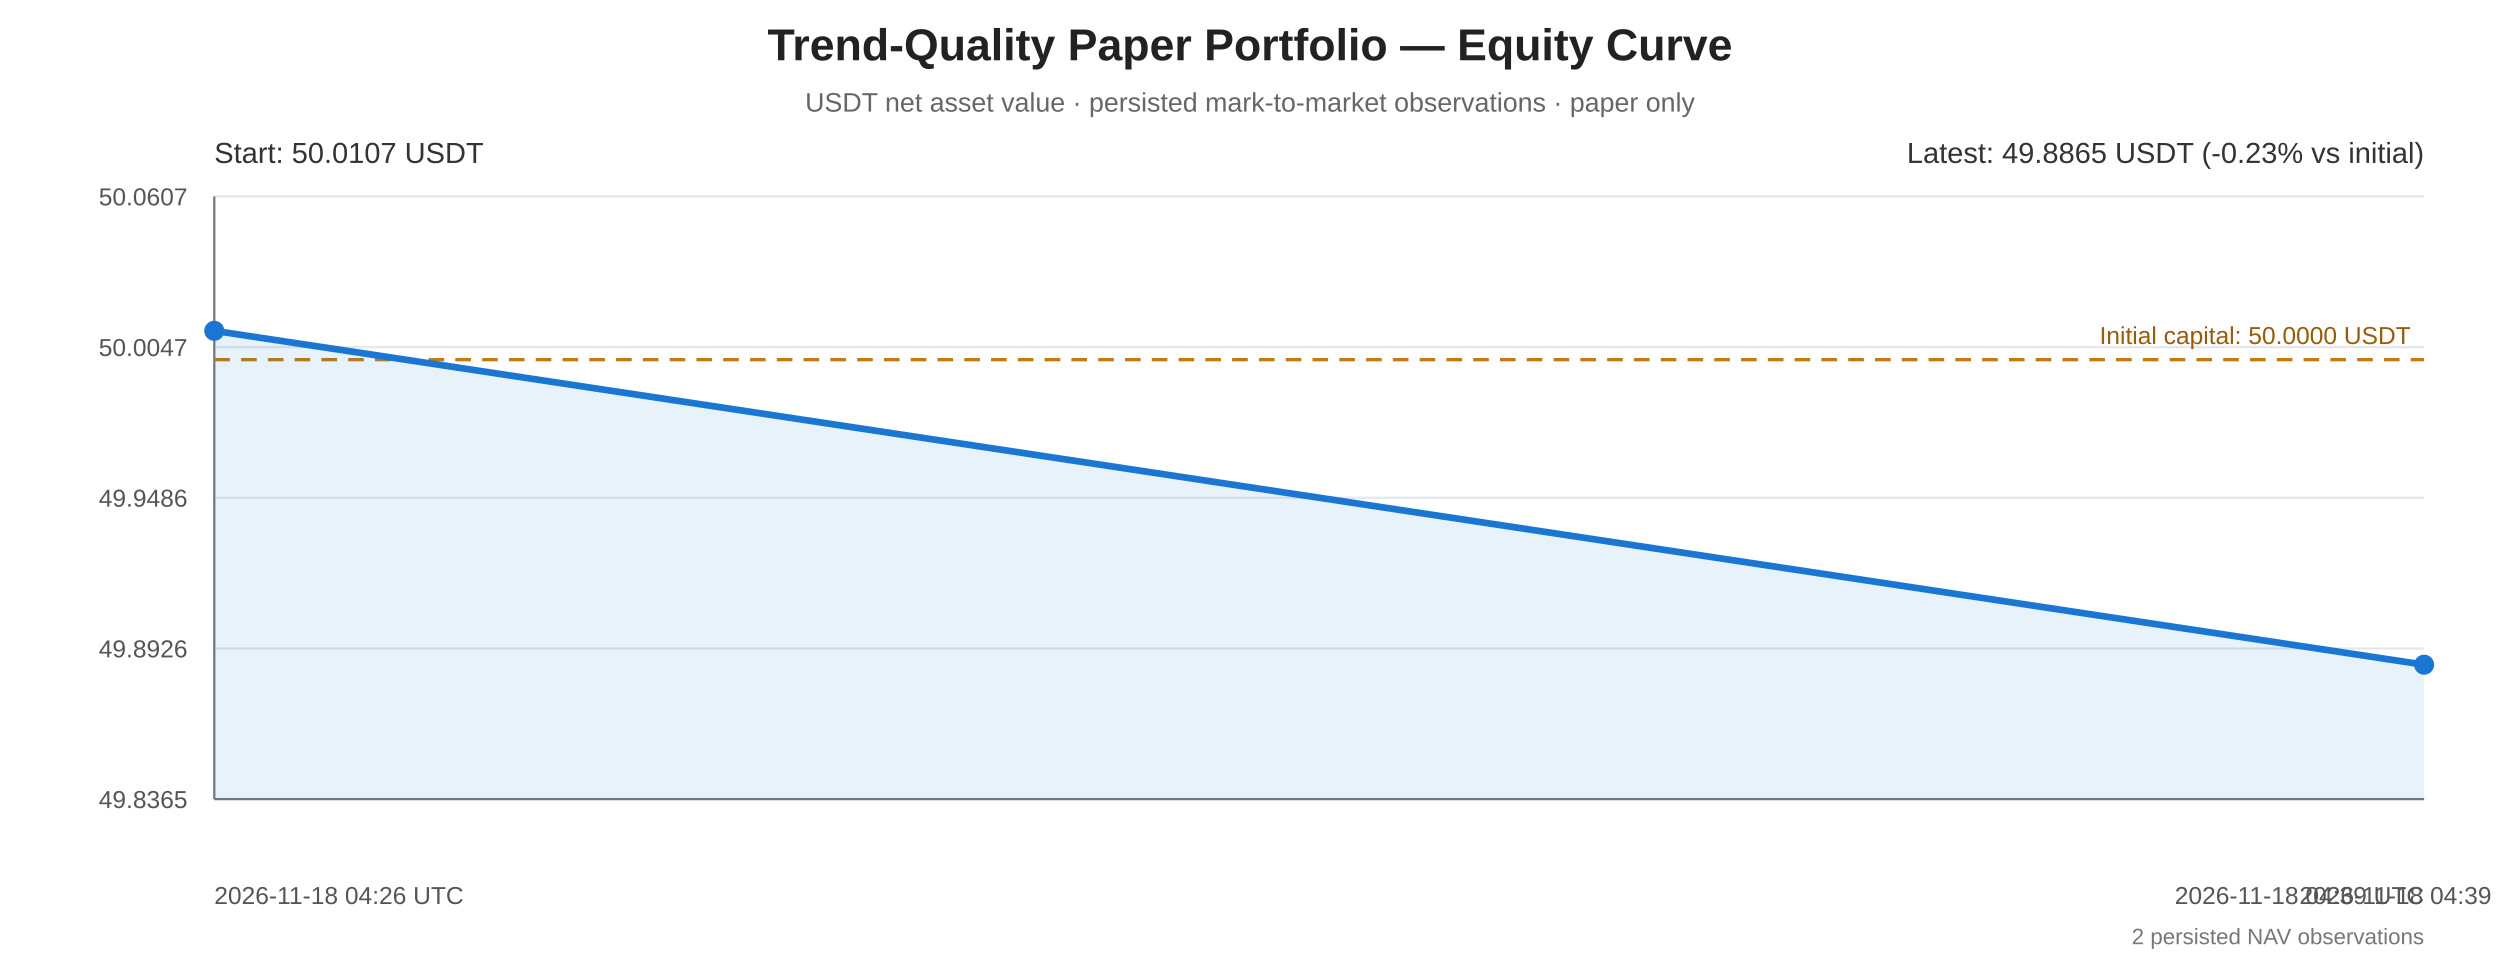
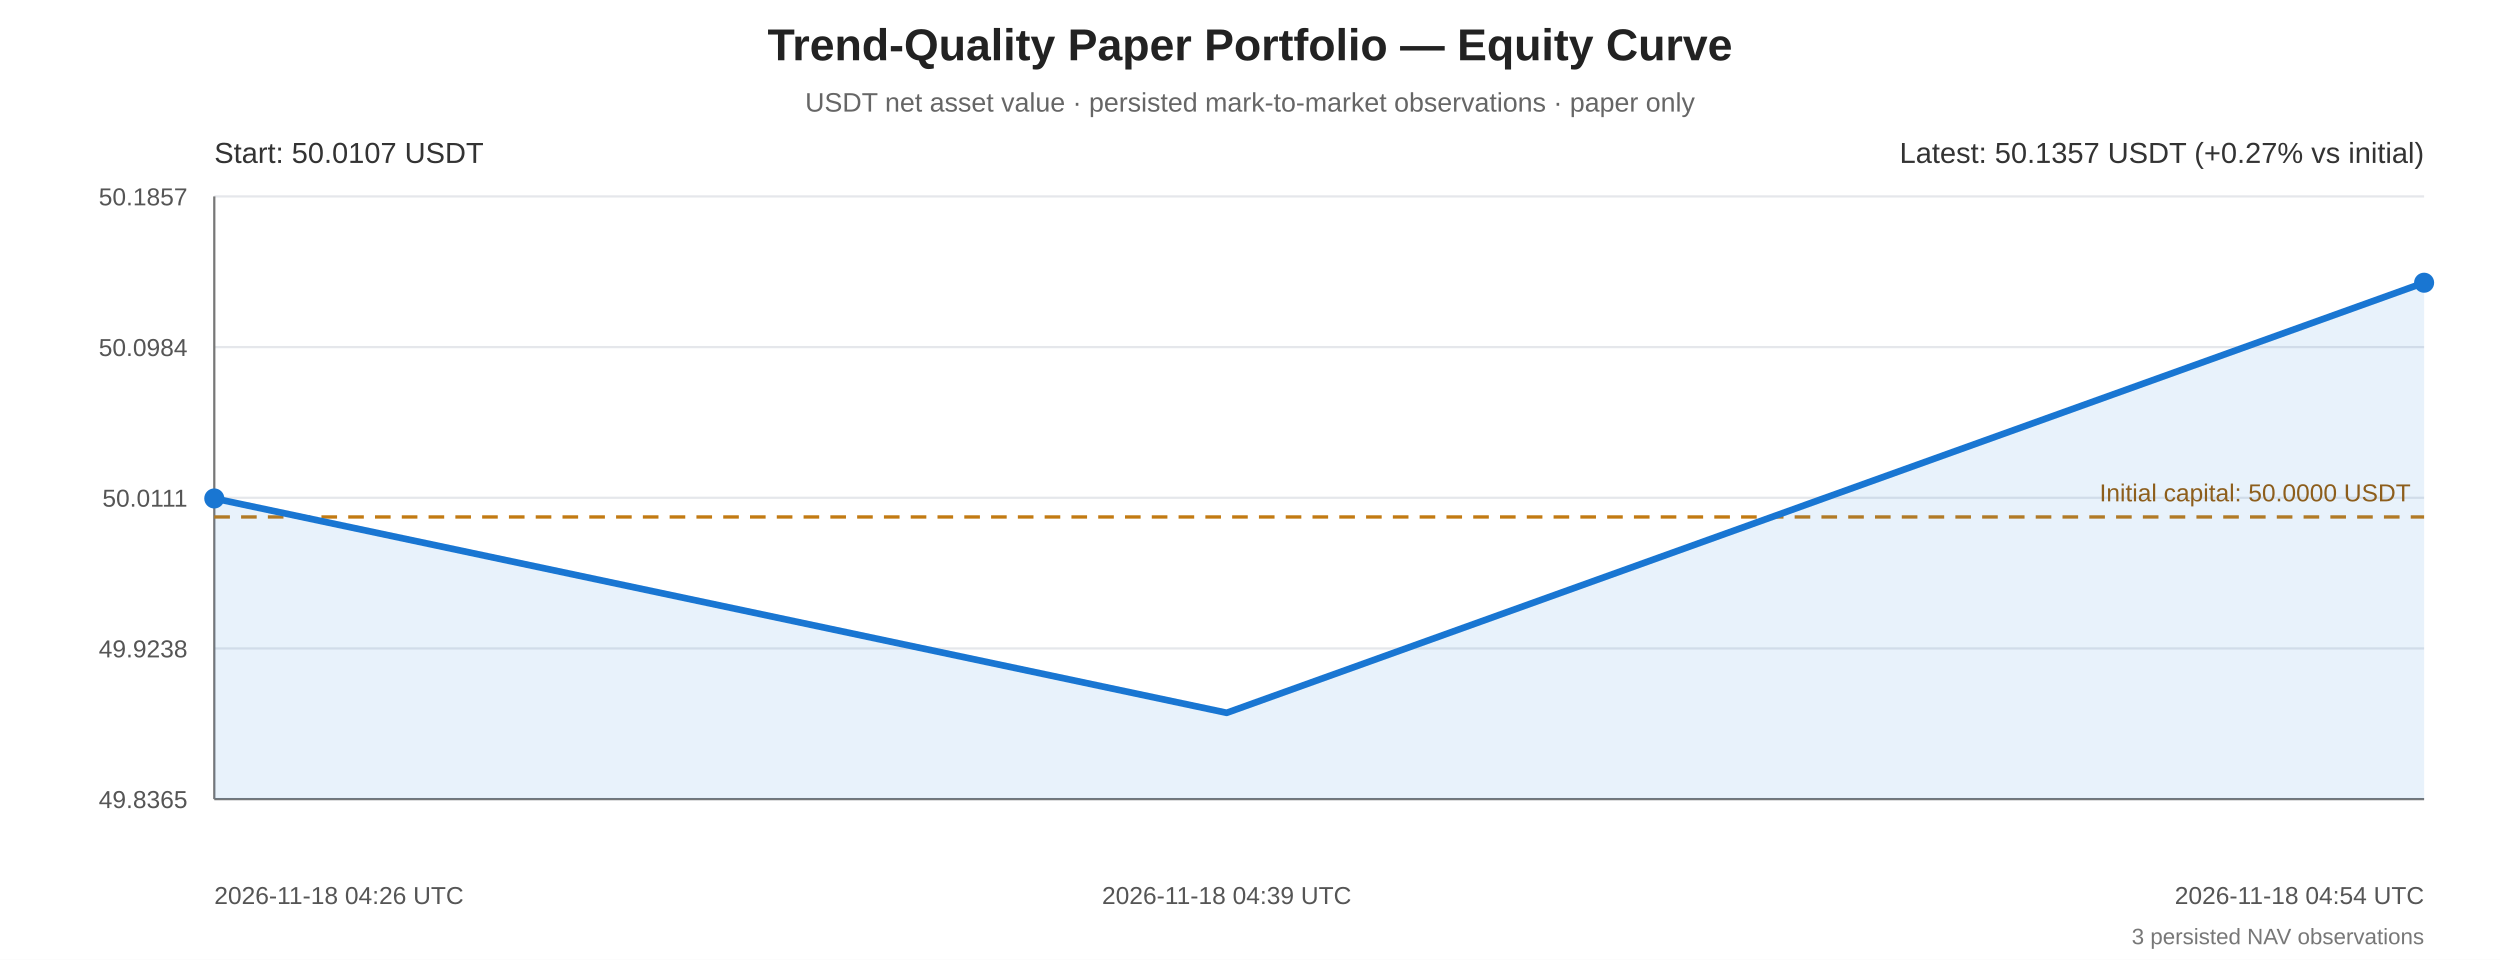
<svg xmlns="http://www.w3.org/2000/svg" width="1120" height="430" viewBox="0 0 1120 430" role="img" aria-labelledby="equity-title equity-desc">
  <rect width="100%" height="100%" fill="#ffffff" />
  <g font-family="Arial, sans-serif" fill="#222">
    <text x="560" y="27" text-anchor="middle" font-size="20" font-weight="bold">Trend-Quality Paper Portfolio — Equity Curve</text>
    <text x="560" y="50" text-anchor="middle" font-size="12" fill="#666">USDT net asset value · persisted mark-to-market observations · paper only</text>
    <line x1="96" y1="88.00" x2="1086" y2="88.00" stroke="#e5e7eb" stroke-width="1" />
-     <text x="84" y="92.00" text-anchor="end" font-size="11" fill="#555">50.0607</text>
+     <text x="84" y="92.00" text-anchor="end" font-size="11" fill="#555">50.1857</text>
    <line x1="96" y1="155.50" x2="1086" y2="155.50" stroke="#e5e7eb" stroke-width="1" />
-     <text x="84" y="159.50" text-anchor="end" font-size="11" fill="#555">50.0047</text>
+     <text x="84" y="159.50" text-anchor="end" font-size="11" fill="#555">50.0984</text>
    <line x1="96" y1="223.00" x2="1086" y2="223.00" stroke="#e5e7eb" stroke-width="1" />
-     <text x="84" y="227.00" text-anchor="end" font-size="11" fill="#555">49.9486</text>
+     <text x="84" y="227.00" text-anchor="end" font-size="11" fill="#555">50.0111</text>
    <line x1="96" y1="290.50" x2="1086" y2="290.50" stroke="#e5e7eb" stroke-width="1" />
-     <text x="84" y="294.50" text-anchor="end" font-size="11" fill="#555">49.8926</text>
+     <text x="84" y="294.50" text-anchor="end" font-size="11" fill="#555">49.9238</text>
    <line x1="96" y1="358.00" x2="1086" y2="358.00" stroke="#e5e7eb" stroke-width="1" />
    <text x="84" y="362.00" text-anchor="end" font-size="11" fill="#555">49.8365</text>
    <line x1="96" y1="88" x2="96" y2="358" stroke="#777" stroke-width="1" />
    <line x1="96" y1="358" x2="1086" y2="358" stroke="#777" stroke-width="1" />
-     <line x1="96" y1="161.13" x2="1086" y2="161.13" stroke="#c27a12" stroke-width="1.5" stroke-dasharray="7 5" />
-     <text x="1080" y="154.13" text-anchor="end" font-size="11" fill="#9a5b08">Initial capital: 50.0000 USDT</text>
-     <polygon points="96.00,148.21 1086.00,297.79 1086.00,358 96.00,358" fill="#1976d2" opacity="0.10" />
-     <polyline points="96.00,148.21 1086.00,297.79" fill="none" stroke="#1976d2" stroke-width="3" stroke-linejoin="round" stroke-linecap="round" />
-     <circle cx="96.00" cy="148.21" r="4.5" fill="#1976d2" />
-     <circle cx="1086.00" cy="297.79" r="4.5" fill="#1976d2" />
+     <line x1="96" y1="231.60" x2="1086" y2="231.60" stroke="#c27a12" stroke-width="1.5" stroke-dasharray="7 5" />
+     <text x="1080" y="224.60" text-anchor="end" font-size="11" fill="#9a5b08">Initial capital: 50.0000 USDT</text>
+     <polygon points="96.00,223.31 549.55,319.34 1086.00,126.66 1086.00,358 96.00,358" fill="#1976d2" opacity="0.10" />
+     <polyline points="96.00,223.31 549.55,319.34 1086.00,126.66" fill="none" stroke="#1976d2" stroke-width="3" stroke-linejoin="round" stroke-linecap="round" />
+     <circle cx="96.00" cy="223.31" r="4.5" fill="#1976d2" />
+     <circle cx="1086.00" cy="126.66" r="4.5" fill="#1976d2" />
    <text x="96" y="73" font-size="13" fill="#333">Start: 50.0107 USDT</text>
-     <text x="1086" y="73" text-anchor="end" font-size="13" fill="#333">Latest: 49.8865 USDT (-0.23% vs initial)</text>
+     <text x="1086" y="73" text-anchor="end" font-size="13" fill="#333">Latest: 50.1357 USDT (+0.27% vs initial)</text>
    <text x="96.00" y="405" text-anchor="start" font-size="11" fill="#555">2026-11-18 04:26 UTC</text>
-     <text x="1086.00" y="405" text-anchor="middle" font-size="11" fill="#555">2026-11-18 04:39 UTC</text>
-     <text x="1086.00" y="405" text-anchor="end" font-size="11" fill="#555">2026-11-18 04:39 UTC</text>
-     <text x="1086" y="423" text-anchor="end" font-size="10" fill="#777">2 persisted NAV observations</text>
+     <text x="549.55" y="405" text-anchor="middle" font-size="11" fill="#555">2026-11-18 04:39 UTC</text>
+     <text x="1086.00" y="405" text-anchor="end" font-size="11" fill="#555">2026-11-18 04:54 UTC</text>
+     <text x="1086" y="423" text-anchor="end" font-size="10" fill="#777">3 persisted NAV observations</text>
  </g>
</svg>
